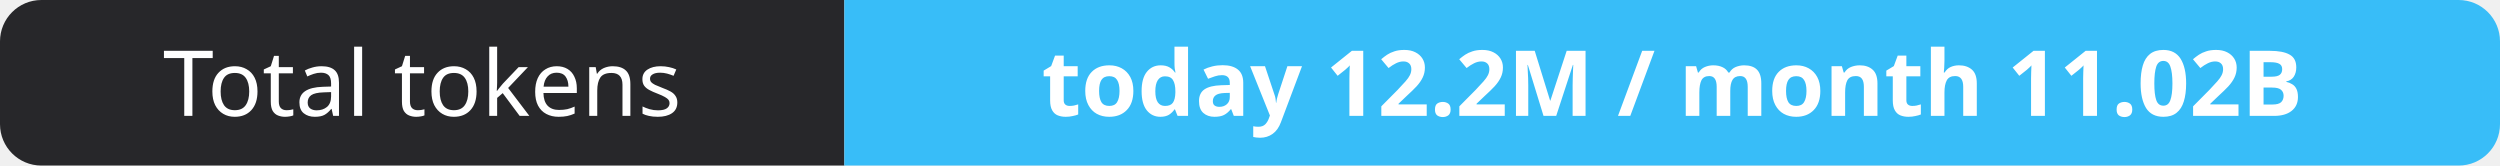
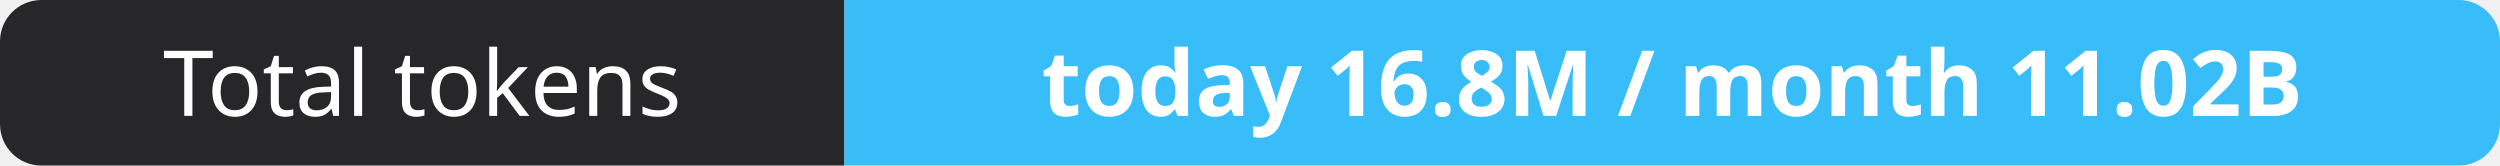
- <svg xmlns="http://www.w3.org/2000/svg" width="302" height="20" role="img" aria-label="Total tokens: today 12.2M / month 11.02B">
+ <svg xmlns="http://www.w3.org/2000/svg" width="302" height="20" role="img" aria-label="Total tokens: today 16.8M / month 11.02B">
  <clipPath id="r">
    <rect width="302" height="20" rx="5" fill="#fff" />
  </clipPath>
  <g clip-path="url(#r)">
    <rect width="102" height="20" fill="#27272a" />
    <rect x="102" width="200" height="20" fill="#38bdf8" />
  </g>
  <g fill="#fff" text-anchor="middle" font-family="Verdana,Geneva,sans-serif" font-size="11">
    <text x="51.0" y="14">Total tokens</text>
-     <text x="202.0" y="14" font-weight="700">today 12.2M / month 11.02B</text>
+     <text x="202.0" y="14" font-weight="700">today 16.8M / month 11.02B</text>
  </g>
</svg>
